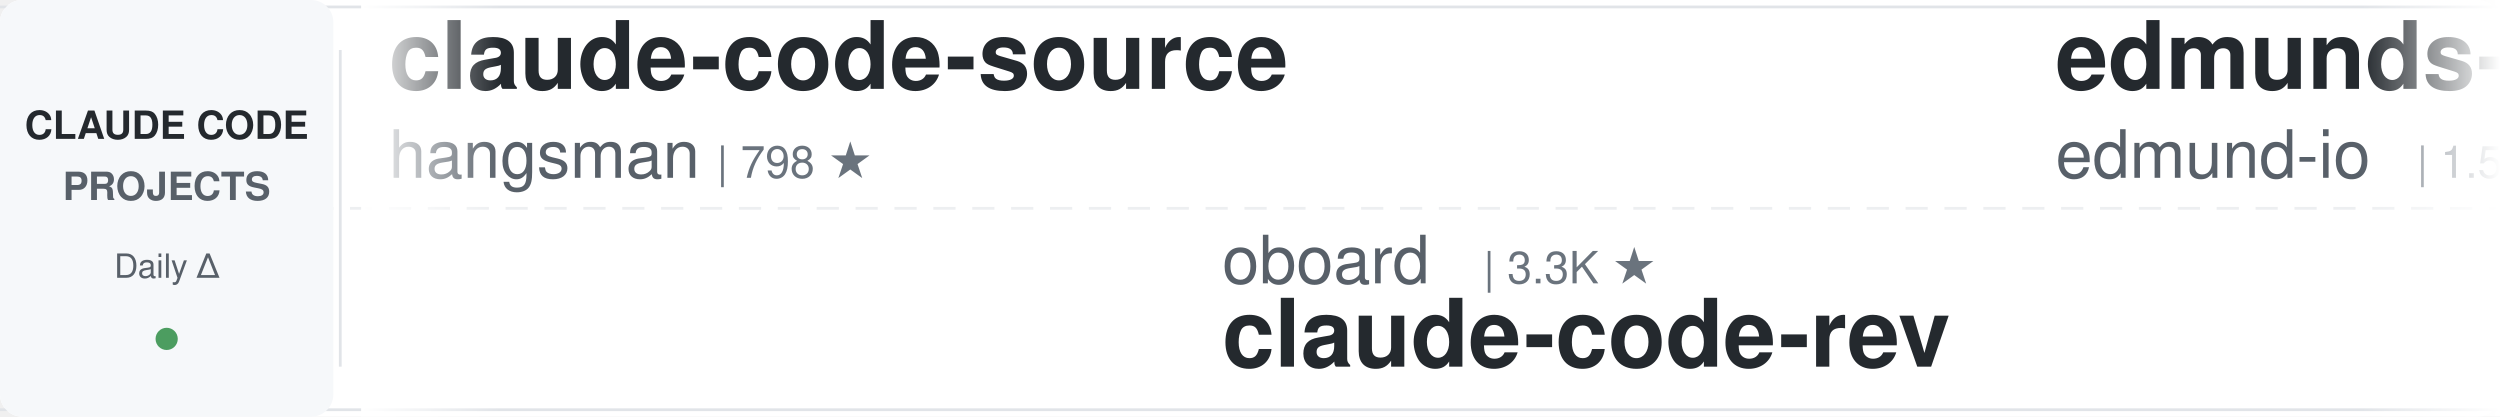
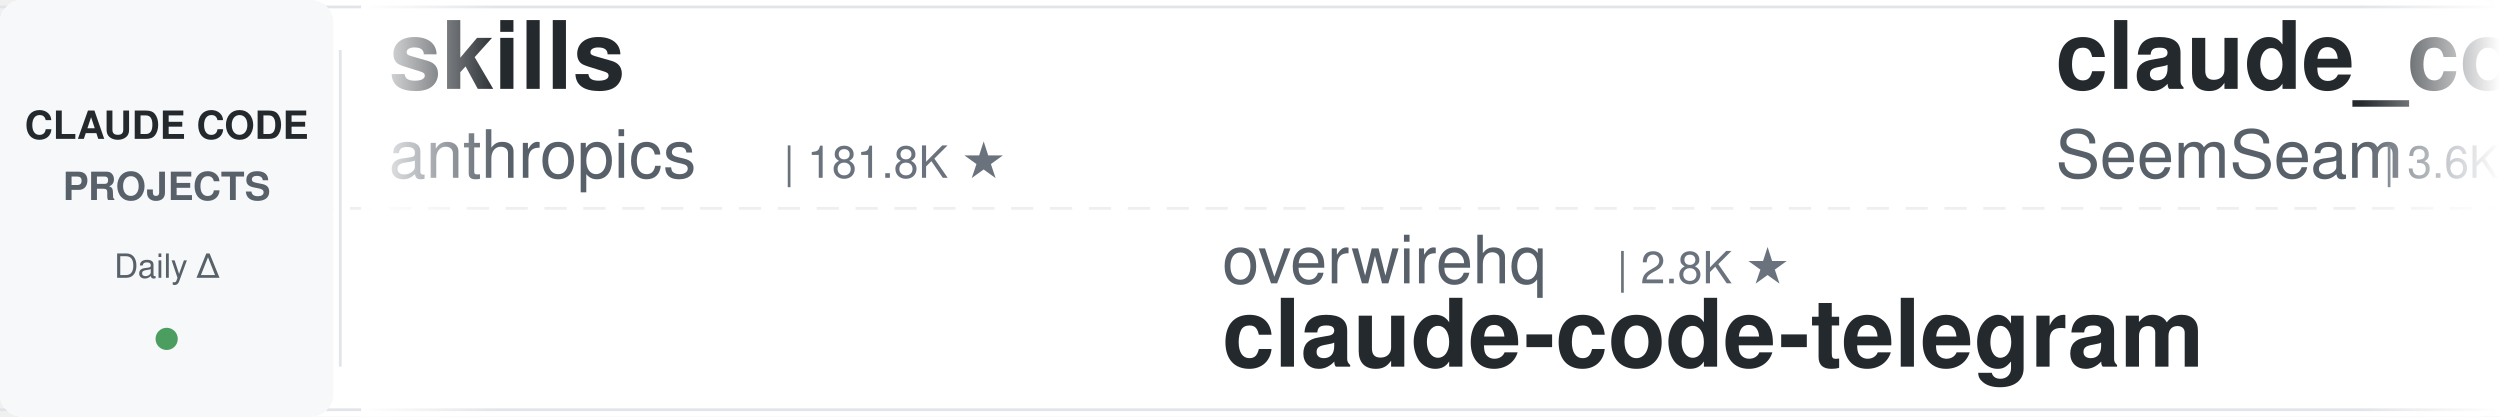
<svg xmlns="http://www.w3.org/2000/svg" width="900" height="150">
  <defs>
    <linearGradient id="leftFade" x1="0%" y1="0%" x2="100%" y2="0%">
      <stop offset="0%" style="stop-color:#ffffff;stop-opacity:1" />
      <stop offset="100%" style="stop-color:#ffffff;stop-opacity:0" />
    </linearGradient>
    <linearGradient id="rightFade" x1="0%" y1="0%" x2="100%" y2="0%">
      <stop offset="0%" style="stop-color:#ffffff;stop-opacity:0" />
      <stop offset="100%" style="stop-color:#ffffff;stop-opacity:1" />
    </linearGradient>
  </defs>
  <rect width="900" height="150" fill="#ffffff" rx="8" />
  <rect x="0" y="2" width="900" height="1" fill="#e1e4e8" />
  <rect x="0" y="147" width="900" height="1" fill="#e1e4e8" />
  <line x1="0" y1="75" x2="900" y2="75" stroke="#e1e4e8" stroke-width="1" stroke-dasharray="8 6" opacity="0.6" />
  <rect x="0" y="0" width="120" height="150" fill="#f6f8fa" rx="8" />
  <text x="60" y="50" font-family="-apple-system, BlinkMacSystemFont, 'Segoe UI', Helvetica, Arial, sans-serif" font-size="14" font-weight="600" fill="#24292e" text-anchor="middle">CLAUDE CODE</text>
  <text x="60" y="72" font-family="-apple-system, BlinkMacSystemFont, 'Segoe UI', Helvetica, Arial, sans-serif" font-size="14" font-weight="600" fill="#586069" text-anchor="middle">PROJECTS</text>
  <text x="60" y="100" font-family="-apple-system, BlinkMacSystemFont, 'Segoe UI', Helvetica, Arial, sans-serif" font-size="12" font-weight="500" fill="#586069" text-anchor="middle">Daily Δ</text>
  <circle cx="60" cy="122" r="4" fill="#22863a" opacity="0.8" />
  <rect x="122" y="18" width="1" height="114" fill="#e1e4e8" />
  <clipPath id="tickerClip">
    <rect x="130" y="0" width="770" height="150" />
  </clipPath>
  <g clip-path="url(#tickerClip)">
    <g id="tickerItems">
      <animateTransform attributeName="transform" attributeType="XML" type="translate" from="0 0" to="-3000 0" dur="54s" repeatCount="indefinite" />
      <g transform="translate(0, 0)">
-         <text x="140" y="32" font-family="-apple-system, BlinkMacSystemFont, 'Segoe UI', Helvetica, Arial, sans-serif" font-size="34" font-weight="600" fill="#24292e">claude-code-source</text>
-         <text x="140" y="64" font-family="-apple-system, BlinkMacSystemFont, 'Segoe UI', Helvetica, Arial, sans-serif" font-size="24" font-weight="400" fill="#586069">hangsman</text>
-         <text x="258" y="64" font-family="-apple-system, BlinkMacSystemFont, 'Segoe UI', Helvetica, Arial, sans-serif" font-size="16" font-weight="500" fill="#6a737d">| 798 ★</text>
+         <text x="140" y="32" font-family="-apple-system, BlinkMacSystemFont, 'Segoe UI', Helvetica, Arial, sans-serif" font-size="34" font-weight="600" fill="#24292e">skills</text>
+         <text x="140" y="64" font-family="-apple-system, BlinkMacSystemFont, 'Segoe UI', Helvetica, Arial, sans-serif" font-size="24" font-weight="400" fill="#586069">anthropics</text>
+         <text x="282" y="64" font-family="-apple-system, BlinkMacSystemFont, 'Segoe UI', Helvetica, Arial, sans-serif" font-size="16" font-weight="500" fill="#6a737d">| 181.8K ★</text>
      </g>
      <g transform="translate(300, 0)">
+         <text x="140" y="102" font-family="-apple-system, BlinkMacSystemFont, 'Segoe UI', Helvetica, Arial, sans-serif" font-size="24" font-weight="400" fill="#586069">overwirehq</text>
+         <text x="282" y="102" font-family="-apple-system, BlinkMacSystemFont, 'Segoe UI', Helvetica, Arial, sans-serif" font-size="16" font-weight="500" fill="#6a737d">| 2.8K ★</text>
+         <text x="140" y="132" font-family="-apple-system, BlinkMacSystemFont, 'Segoe UI', Helvetica, Arial, sans-serif" font-size="34" font-weight="600" fill="#24292e">claude-code-telegram</text>
+       </g>
+       <g transform="translate(600, 0)">
+         <text x="140" y="32" font-family="-apple-system, BlinkMacSystemFont, 'Segoe UI', Helvetica, Arial, sans-serif" font-size="34" font-weight="600" fill="#24292e">claude_codex_bridge</text>
+         <text x="140" y="64" font-family="-apple-system, BlinkMacSystemFont, 'Segoe UI', Helvetica, Arial, sans-serif" font-size="24" font-weight="400" fill="#586069">SeemSeam</text>
+         <text x="258" y="64" font-family="-apple-system, BlinkMacSystemFont, 'Segoe UI', Helvetica, Arial, sans-serif" font-size="16" font-weight="500" fill="#6a737d">| 3.6K ★</text>
+       </g>
+       <g transform="translate(900, 0)">
+         <text x="140" y="102" font-family="-apple-system, BlinkMacSystemFont, 'Segoe UI', Helvetica, Arial, sans-serif" font-size="24" font-weight="400" fill="#586069">ponponon</text>
+         <text x="258" y="102" font-family="-apple-system, BlinkMacSystemFont, 'Segoe UI', Helvetica, Arial, sans-serif" font-size="16" font-weight="500" fill="#6a737d">| 2.3K ★</text>
+         <text x="140" y="132" font-family="-apple-system, BlinkMacSystemFont, 'Segoe UI', Helvetica, Arial, sans-serif" font-size="34" font-weight="600" fill="#24292e">claude_code_src</text>
+       </g>
+       <g transform="translate(1200, 0)">
+         <text x="140" y="32" font-family="-apple-system, BlinkMacSystemFont, 'Segoe UI', Helvetica, Arial, sans-serif" font-size="34" font-weight="600" fill="#24292e">learn-claude-code</text>
+         <text x="140" y="64" font-family="-apple-system, BlinkMacSystemFont, 'Segoe UI', Helvetica, Arial, sans-serif" font-size="24" font-weight="400" fill="#586069">shareAI-lab</text>
+         <text x="294" y="64" font-family="-apple-system, BlinkMacSystemFont, 'Segoe UI', Helvetica, Arial, sans-serif" font-size="16" font-weight="500" fill="#6a737d">| 78.7K ★</text>
+       </g>
+       <g transform="translate(1500, 0)">
+         <text x="140" y="102" font-family="-apple-system, BlinkMacSystemFont, 'Segoe UI', Helvetica, Arial, sans-serif" font-size="24" font-weight="400" fill="#586069">wanshuiyin</text>
+         <text x="282" y="102" font-family="-apple-system, BlinkMacSystemFont, 'Segoe UI', Helvetica, Arial, sans-serif" font-size="16" font-weight="500" fill="#6a737d">| 17.6K ★</text>
+         <text x="140" y="132" font-family="-apple-system, BlinkMacSystemFont, 'Segoe UI', Helvetica, Arial, sans-serif" font-size="34" font-weight="600" fill="#24292e">Auto-claude-code-researc...</text>
+       </g>
+       <g transform="translate(1800, 0)">
+         <text x="140" y="32" font-family="-apple-system, BlinkMacSystemFont, 'Segoe UI', Helvetica, Arial, sans-serif" font-size="34" font-weight="600" fill="#24292e">claude-code-spec-workflo...</text>
+         <text x="140" y="64" font-family="-apple-system, BlinkMacSystemFont, 'Segoe UI', Helvetica, Arial, sans-serif" font-size="24" font-weight="400" fill="#586069">Pimzino</text>
+         <text x="246" y="64" font-family="-apple-system, BlinkMacSystemFont, 'Segoe UI', Helvetica, Arial, sans-serif" font-size="16" font-weight="500" fill="#6a737d">| 3.9K ★</text>
+       </g>
+       <g transform="translate(2100, 0)">
        <text x="140" y="102" font-family="-apple-system, BlinkMacSystemFont, 'Segoe UI', Helvetica, Arial, sans-serif" font-size="24" font-weight="400" fill="#586069">oboard</text>
        <text x="234" y="102" font-family="-apple-system, BlinkMacSystemFont, 'Segoe UI', Helvetica, Arial, sans-serif" font-size="16" font-weight="500" fill="#6a737d">| 3.3K ★</text>
        <text x="140" y="132" font-family="-apple-system, BlinkMacSystemFont, 'Segoe UI', Helvetica, Arial, sans-serif" font-size="34" font-weight="600" fill="#24292e">claude-code-rev</text>
      </g>
-       <g transform="translate(600, 0)">
-         <text x="140" y="32" font-family="-apple-system, BlinkMacSystemFont, 'Segoe UI', Helvetica, Arial, sans-serif" font-size="34" font-weight="600" fill="#24292e">edmunds-claude-code</text>
-         <text x="140" y="64" font-family="-apple-system, BlinkMacSystemFont, 'Segoe UI', Helvetica, Arial, sans-serif" font-size="24" font-weight="400" fill="#586069">edmund-io</text>
-         <text x="270" y="64" font-family="-apple-system, BlinkMacSystemFont, 'Segoe UI', Helvetica, Arial, sans-serif" font-size="16" font-weight="500" fill="#6a737d">| 1.5K ★</text>
-       </g>
-       <g transform="translate(900, 0)">
-         <text x="140" y="102" font-family="-apple-system, BlinkMacSystemFont, 'Segoe UI', Helvetica, Arial, sans-serif" font-size="24" font-weight="400" fill="#586069">techjarves</text>
-         <text x="282" y="102" font-family="-apple-system, BlinkMacSystemFont, 'Segoe UI', Helvetica, Arial, sans-serif" font-size="16" font-weight="500" fill="#6a737d">| 1.6K ★</text>
-         <text x="140" y="132" font-family="-apple-system, BlinkMacSystemFont, 'Segoe UI', Helvetica, Arial, sans-serif" font-size="34" font-weight="600" fill="#24292e">ClaudeCode-Portable</text>
-       </g>
-       <g transform="translate(1200, 0)">
-         <text x="140" y="32" font-family="-apple-system, BlinkMacSystemFont, 'Segoe UI', Helvetica, Arial, sans-serif" font-size="34" font-weight="600" fill="#24292e">claude-code-from-scratch</text>
-         <text x="140" y="64" font-family="-apple-system, BlinkMacSystemFont, 'Segoe UI', Helvetica, Arial, sans-serif" font-size="24" font-weight="400" fill="#586069">Windy3f3f3f3f</text>
-         <text x="318" y="64" font-family="-apple-system, BlinkMacSystemFont, 'Segoe UI', Helvetica, Arial, sans-serif" font-size="16" font-weight="500" fill="#6a737d">| 2.8K ★</text>
-       </g>
-       <g transform="translate(1500, 0)">
-         <text x="140" y="102" font-family="-apple-system, BlinkMacSystemFont, 'Segoe UI', Helvetica, Arial, sans-serif" font-size="24" font-weight="400" fill="#586069">davila7</text>
-         <text x="246" y="102" font-family="-apple-system, BlinkMacSystemFont, 'Segoe UI', Helvetica, Arial, sans-serif" font-size="16" font-weight="500" fill="#6a737d">| 32.7K ★</text>
-         <text x="140" y="132" font-family="-apple-system, BlinkMacSystemFont, 'Segoe UI', Helvetica, Arial, sans-serif" font-size="34" font-weight="600" fill="#24292e">claude-code-templates</text>
-       </g>
-       <g transform="translate(1800, 0)">
-         <text x="140" y="32" font-family="-apple-system, BlinkMacSystemFont, 'Segoe UI', Helvetica, Arial, sans-serif" font-size="34" font-weight="600" fill="#24292e">claude-code-tips</text>
-         <text x="140" y="64" font-family="-apple-system, BlinkMacSystemFont, 'Segoe UI', Helvetica, Arial, sans-serif" font-size="24" font-weight="400" fill="#586069">ykdojo</text>
-         <text x="234" y="64" font-family="-apple-system, BlinkMacSystemFont, 'Segoe UI', Helvetica, Arial, sans-serif" font-size="16" font-weight="500" fill="#6a737d">| 10.2K ★</text>
-       </g>
-       <g transform="translate(2100, 0)">
-         <text x="140" y="102" font-family="-apple-system, BlinkMacSystemFont, 'Segoe UI', Helvetica, Arial, sans-serif" font-size="24" font-weight="400" fill="#586069">OneRedOak</text>
-         <text x="270" y="102" font-family="-apple-system, BlinkMacSystemFont, 'Segoe UI', Helvetica, Arial, sans-serif" font-size="16" font-weight="500" fill="#6a737d">| 3.9K ★</text>
-         <text x="140" y="132" font-family="-apple-system, BlinkMacSystemFont, 'Segoe UI', Helvetica, Arial, sans-serif" font-size="34" font-weight="600" fill="#24292e">claude-code-workflows</text>
-       </g>
      <g transform="translate(2400, 0)">
-         <text x="140" y="32" font-family="-apple-system, BlinkMacSystemFont, 'Segoe UI', Helvetica, Arial, sans-serif" font-size="34" font-weight="600" fill="#24292e">claude-code-source</text>
-         <text x="140" y="64" font-family="-apple-system, BlinkMacSystemFont, 'Segoe UI', Helvetica, Arial, sans-serif" font-size="24" font-weight="400" fill="#586069">AprilNEA</text>
-         <text x="258" y="64" font-family="-apple-system, BlinkMacSystemFont, 'Segoe UI', Helvetica, Arial, sans-serif" font-size="16" font-weight="500" fill="#6a737d">| 394 ★</text>
+         <text x="140" y="32" font-family="-apple-system, BlinkMacSystemFont, 'Segoe UI', Helvetica, Arial, sans-serif" font-size="34" font-weight="600" fill="#24292e">oh-my-claudecode</text>
+         <text x="140" y="64" font-family="-apple-system, BlinkMacSystemFont, 'Segoe UI', Helvetica, Arial, sans-serif" font-size="24" font-weight="400" fill="#586069">Yeachan-Heo</text>
+         <text x="294" y="64" font-family="-apple-system, BlinkMacSystemFont, 'Segoe UI', Helvetica, Arial, sans-serif" font-size="16" font-weight="500" fill="#6a737d">| 40.0K ★</text>
      </g>
      <g transform="translate(2700, 0)">
-         <text x="140" y="102" font-family="-apple-system, BlinkMacSystemFont, 'Segoe UI', Helvetica, Arial, sans-serif" font-size="24" font-weight="400" fill="#586069">Chachamaru127</text>
-         <text x="318" y="102" font-family="-apple-system, BlinkMacSystemFont, 'Segoe UI', Helvetica, Arial, sans-serif" font-size="16" font-weight="500" fill="#6a737d">| 3.2K ★</text>
-         <text x="140" y="132" font-family="-apple-system, BlinkMacSystemFont, 'Segoe UI', Helvetica, Arial, sans-serif" font-size="34" font-weight="600" fill="#24292e">claude-code-harness</text>
+         <text x="140" y="102" font-family="-apple-system, BlinkMacSystemFont, 'Segoe UI', Helvetica, Arial, sans-serif" font-size="24" font-weight="400" fill="#586069">digitalsamba</text>
+         <text x="306" y="102" font-family="-apple-system, BlinkMacSystemFont, 'Segoe UI', Helvetica, Arial, sans-serif" font-size="16" font-weight="500" fill="#6a737d">| 2.3K ★</text>
+         <text x="140" y="132" font-family="-apple-system, BlinkMacSystemFont, 'Segoe UI', Helvetica, Arial, sans-serif" font-size="34" font-weight="600" fill="#24292e">claude-code-video-toolki...</text>
      </g>
      <g transform="translate(3000, 0)">
-         <text x="140" y="32" font-family="-apple-system, BlinkMacSystemFont, 'Segoe UI', Helvetica, Arial, sans-serif" font-size="34" font-weight="600" fill="#24292e">claude-code-source</text>
-         <text x="140" y="64" font-family="-apple-system, BlinkMacSystemFont, 'Segoe UI', Helvetica, Arial, sans-serif" font-size="24" font-weight="400" fill="#586069">hangsman</text>
-         <text x="258" y="64" font-family="-apple-system, BlinkMacSystemFont, 'Segoe UI', Helvetica, Arial, sans-serif" font-size="16" font-weight="500" fill="#6a737d">| 798 ★</text>
+         <text x="140" y="32" font-family="-apple-system, BlinkMacSystemFont, 'Segoe UI', Helvetica, Arial, sans-serif" font-size="34" font-weight="600" fill="#24292e">skills</text>
+         <text x="140" y="64" font-family="-apple-system, BlinkMacSystemFont, 'Segoe UI', Helvetica, Arial, sans-serif" font-size="24" font-weight="400" fill="#586069">anthropics</text>
+         <text x="282" y="64" font-family="-apple-system, BlinkMacSystemFont, 'Segoe UI', Helvetica, Arial, sans-serif" font-size="16" font-weight="500" fill="#6a737d">| 181.8K ★</text>
      </g>
      <g transform="translate(3300, 0)">
-         <text x="140" y="102" font-family="-apple-system, BlinkMacSystemFont, 'Segoe UI', Helvetica, Arial, sans-serif" font-size="24" font-weight="400" fill="#586069">oboard</text>
-         <text x="234" y="102" font-family="-apple-system, BlinkMacSystemFont, 'Segoe UI', Helvetica, Arial, sans-serif" font-size="16" font-weight="500" fill="#6a737d">| 3.3K ★</text>
-         <text x="140" y="132" font-family="-apple-system, BlinkMacSystemFont, 'Segoe UI', Helvetica, Arial, sans-serif" font-size="34" font-weight="600" fill="#24292e">claude-code-rev</text>
+         <text x="140" y="102" font-family="-apple-system, BlinkMacSystemFont, 'Segoe UI', Helvetica, Arial, sans-serif" font-size="24" font-weight="400" fill="#586069">overwirehq</text>
+         <text x="282" y="102" font-family="-apple-system, BlinkMacSystemFont, 'Segoe UI', Helvetica, Arial, sans-serif" font-size="16" font-weight="500" fill="#6a737d">| 2.8K ★</text>
+         <text x="140" y="132" font-family="-apple-system, BlinkMacSystemFont, 'Segoe UI', Helvetica, Arial, sans-serif" font-size="34" font-weight="600" fill="#24292e">claude-code-telegram</text>
      </g>
      <g transform="translate(3600, 0)">
-         <text x="140" y="32" font-family="-apple-system, BlinkMacSystemFont, 'Segoe UI', Helvetica, Arial, sans-serif" font-size="34" font-weight="600" fill="#24292e">edmunds-claude-code</text>
-         <text x="140" y="64" font-family="-apple-system, BlinkMacSystemFont, 'Segoe UI', Helvetica, Arial, sans-serif" font-size="24" font-weight="400" fill="#586069">edmund-io</text>
-         <text x="270" y="64" font-family="-apple-system, BlinkMacSystemFont, 'Segoe UI', Helvetica, Arial, sans-serif" font-size="16" font-weight="500" fill="#6a737d">| 1.5K ★</text>
+         <text x="140" y="32" font-family="-apple-system, BlinkMacSystemFont, 'Segoe UI', Helvetica, Arial, sans-serif" font-size="34" font-weight="600" fill="#24292e">claude_codex_bridge</text>
+         <text x="140" y="64" font-family="-apple-system, BlinkMacSystemFont, 'Segoe UI', Helvetica, Arial, sans-serif" font-size="24" font-weight="400" fill="#586069">SeemSeam</text>
+         <text x="258" y="64" font-family="-apple-system, BlinkMacSystemFont, 'Segoe UI', Helvetica, Arial, sans-serif" font-size="16" font-weight="500" fill="#6a737d">| 3.6K ★</text>
      </g>
      <g transform="translate(3900, 0)">
-         <text x="140" y="102" font-family="-apple-system, BlinkMacSystemFont, 'Segoe UI', Helvetica, Arial, sans-serif" font-size="24" font-weight="400" fill="#586069">techjarves</text>
-         <text x="282" y="102" font-family="-apple-system, BlinkMacSystemFont, 'Segoe UI', Helvetica, Arial, sans-serif" font-size="16" font-weight="500" fill="#6a737d">| 1.6K ★</text>
-         <text x="140" y="132" font-family="-apple-system, BlinkMacSystemFont, 'Segoe UI', Helvetica, Arial, sans-serif" font-size="34" font-weight="600" fill="#24292e">ClaudeCode-Portable</text>
+         <text x="140" y="102" font-family="-apple-system, BlinkMacSystemFont, 'Segoe UI', Helvetica, Arial, sans-serif" font-size="24" font-weight="400" fill="#586069">ponponon</text>
+         <text x="258" y="102" font-family="-apple-system, BlinkMacSystemFont, 'Segoe UI', Helvetica, Arial, sans-serif" font-size="16" font-weight="500" fill="#6a737d">| 2.3K ★</text>
+         <text x="140" y="132" font-family="-apple-system, BlinkMacSystemFont, 'Segoe UI', Helvetica, Arial, sans-serif" font-size="34" font-weight="600" fill="#24292e">claude_code_src</text>
      </g>
    </g>
  </g>
  <rect x="130" y="0" width="50" height="150" fill="url(#leftFade)" />
  <rect x="850" y="0" width="50" height="150" fill="url(#rightFade)" />
</svg>
